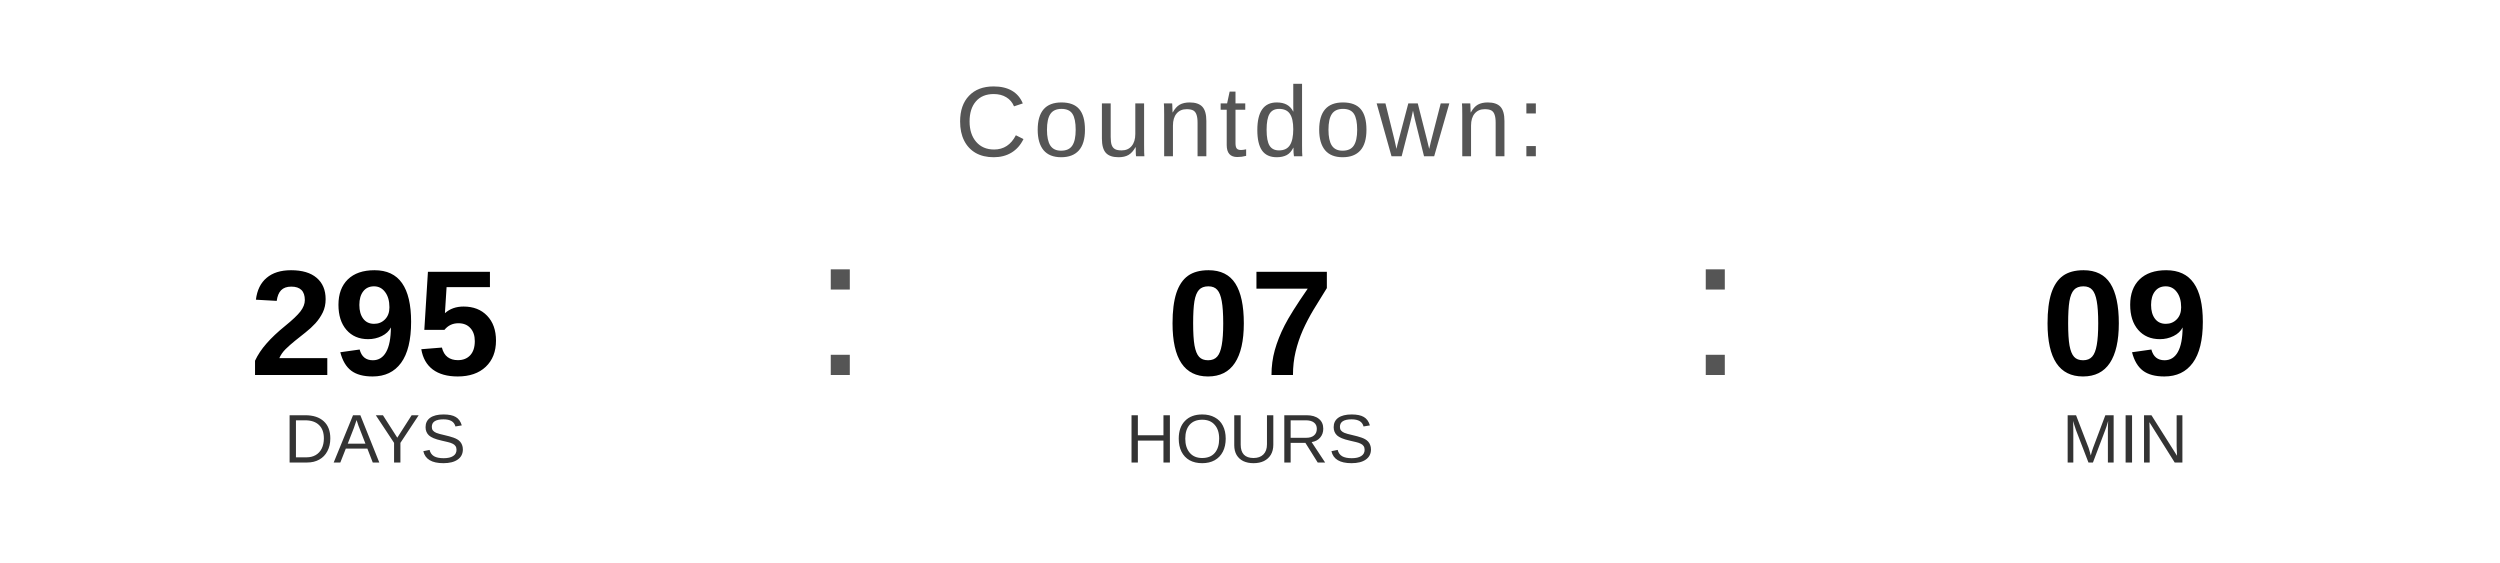
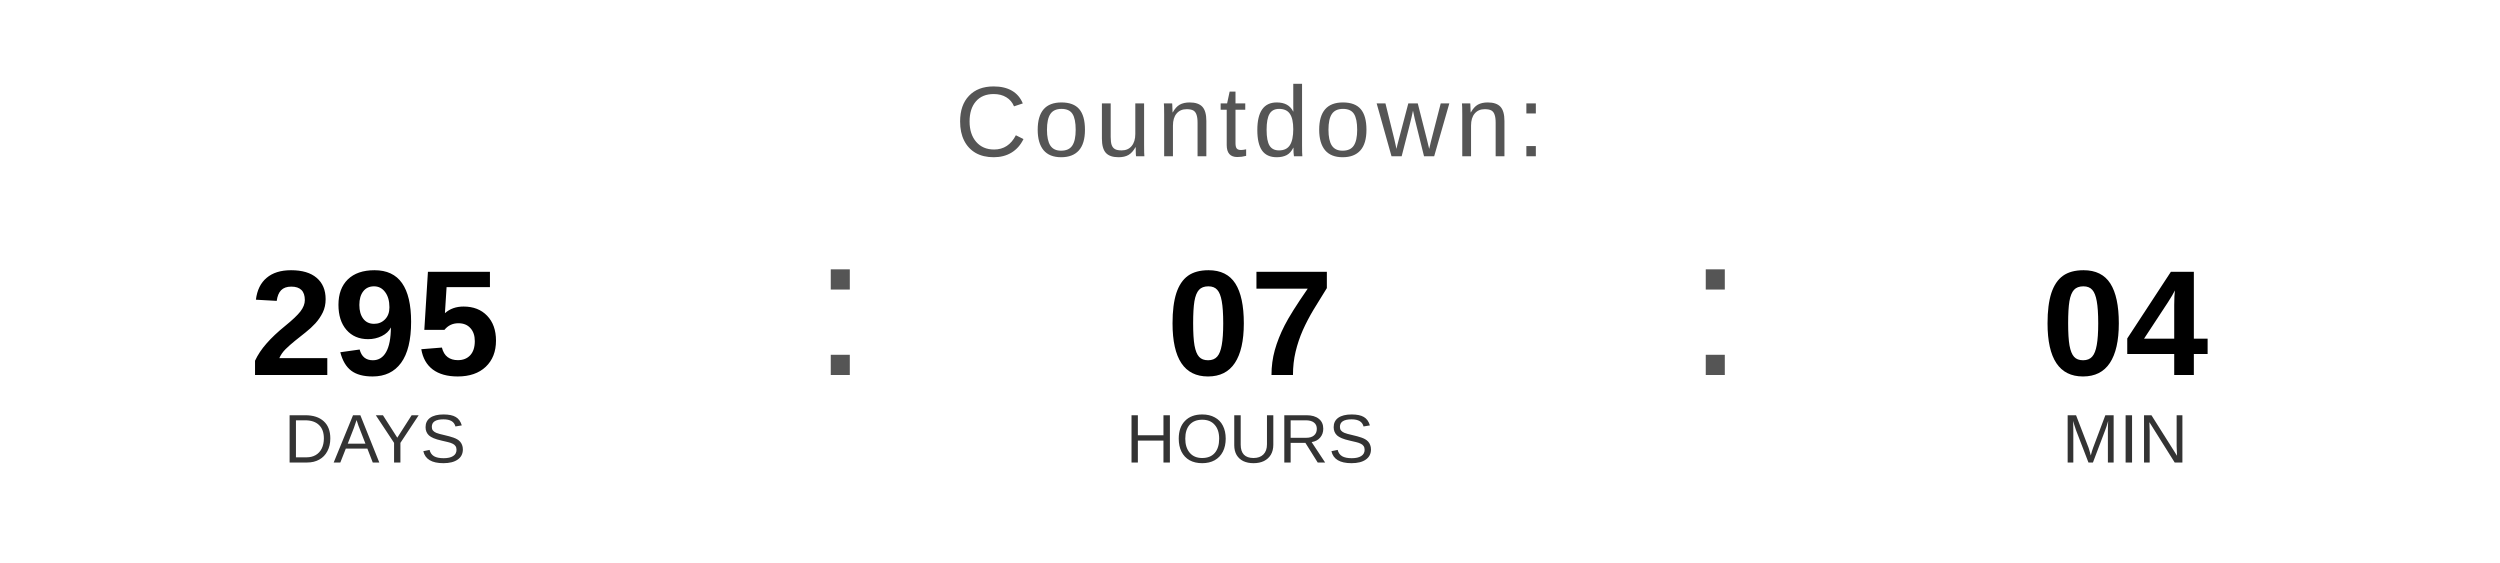
<svg xmlns="http://www.w3.org/2000/svg" width="400" height="90" viewBox="0 0 400 90">
  <text x="200" y="25" font-family="Arial, Helvetica, sans-serif" font-size="16" fill="#555555" text-anchor="middle" letter-spacing="1">
    Countdown:
  </text>
  <text x="60" y="60" font-family="Arial, Helvetica, sans-serif" font-size="24" font-weight="bold" fill="#000000" text-anchor="middle">295</text>
  <text x="60" y="74" font-family="Arial, Helvetica, sans-serif" font-size="11" fill="#333333" text-anchor="middle">DAYS</text>
  <text x="130" y="60" font-family="Arial, sans-serif" font-size="32" fill="#555555">:</text>
  <text x="200" y="60" font-family="Arial, Helvetica, sans-serif" font-size="24" font-weight="bold" fill="#000000" text-anchor="middle">07</text>
  <text x="200" y="74" font-family="Arial, Helvetica, sans-serif" font-size="11" fill="#333333" text-anchor="middle">HOURS</text>
  <text x="270" y="60" font-family="Arial, sans-serif" font-size="32" fill="#555555">:</text>
-   <text x="340" y="60" font-family="Arial, Helvetica, sans-serif" font-size="24" font-weight="bold" fill="#000000" text-anchor="middle">09</text>
+   <text x="340" y="60" font-family="Arial, Helvetica, sans-serif" font-size="24" font-weight="bold" fill="#000000" text-anchor="middle">04</text>
  <text x="340" y="74" font-family="Arial, Helvetica, sans-serif" font-size="11" fill="#333333" text-anchor="middle">MIN</text>
</svg>
